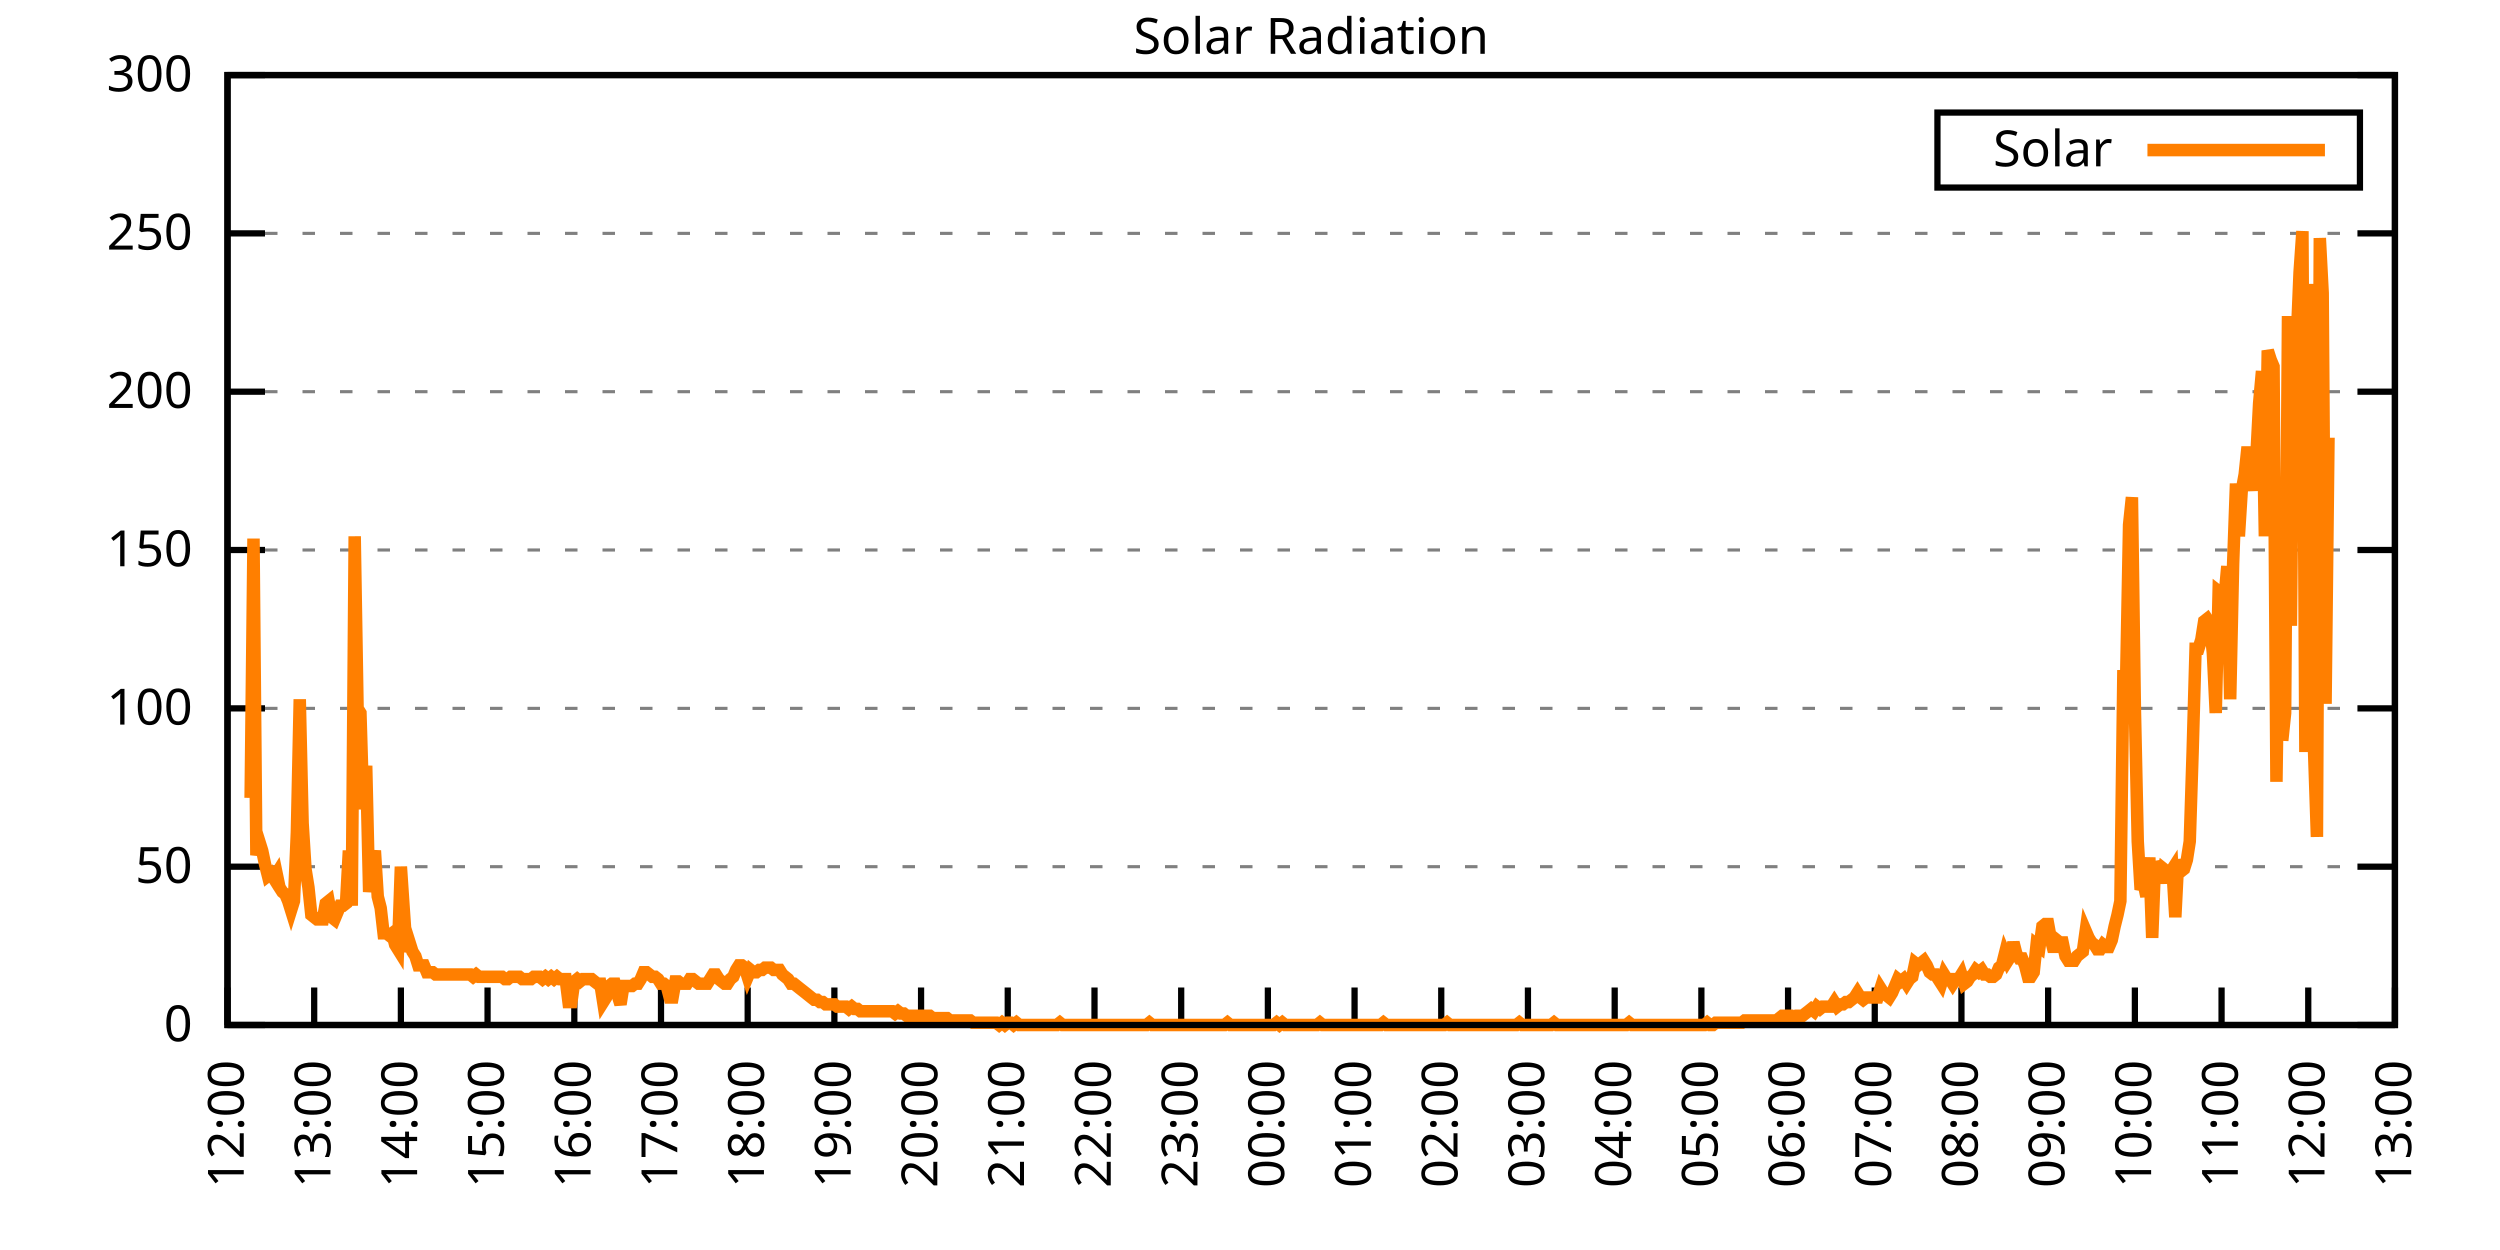
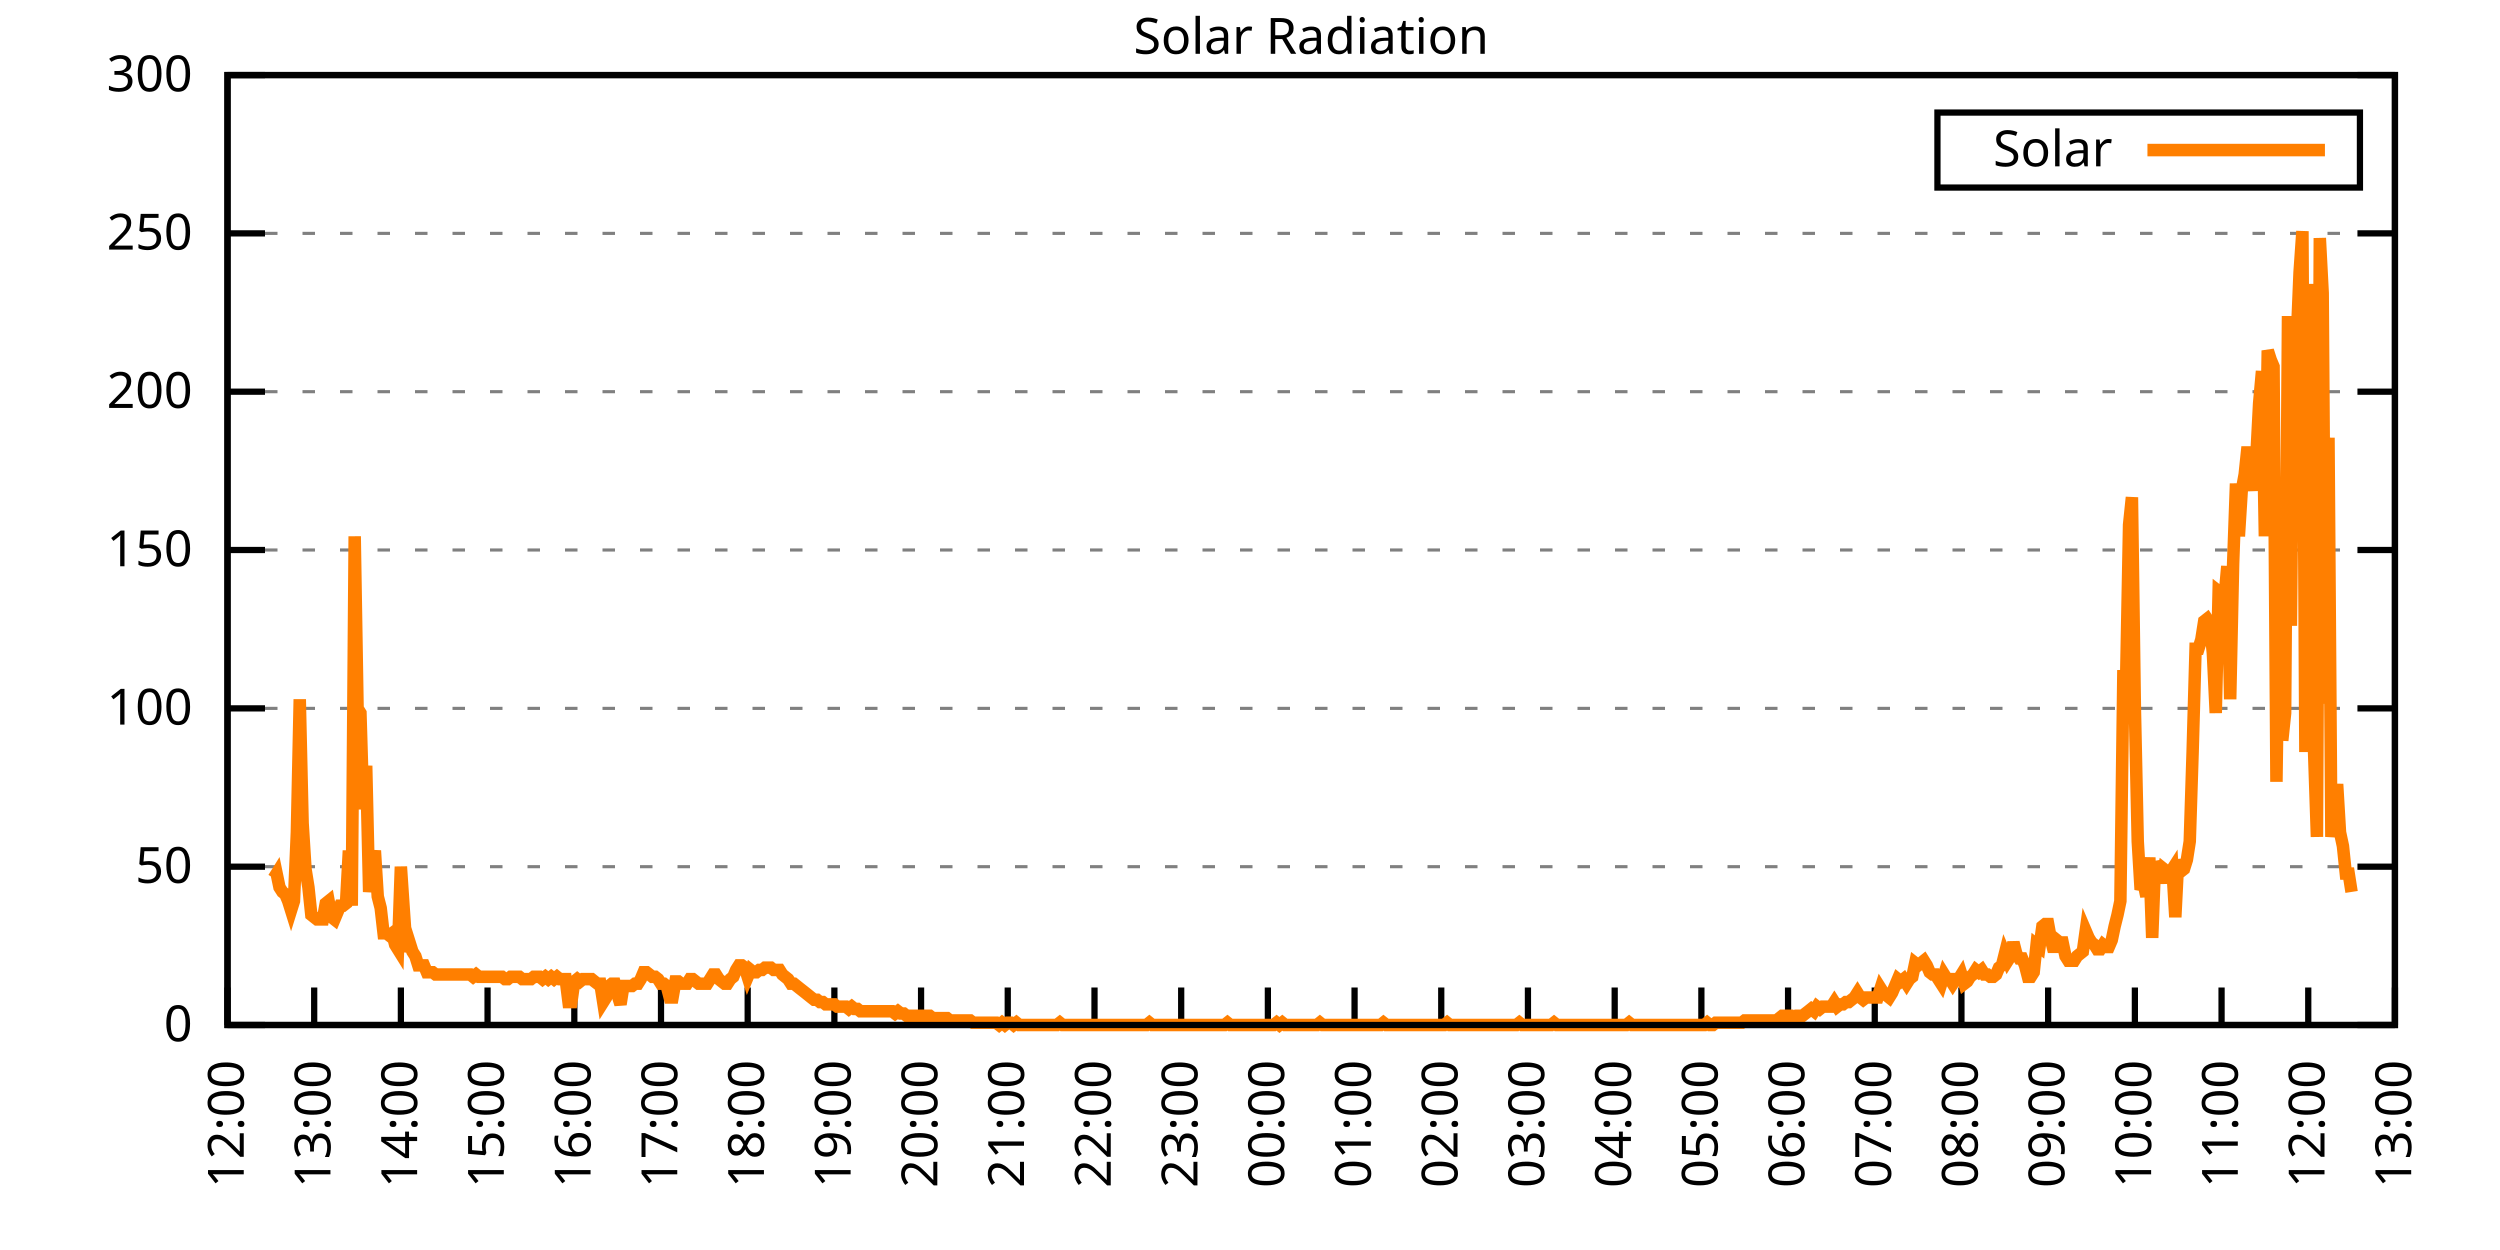
<svg xmlns="http://www.w3.org/2000/svg" xmlns:xlink="http://www.w3.org/1999/xlink" width="400" height="200" viewBox="0 0 400 200">
  <g id="gnuplot_canvas">
    <rect x="0" y="0" width="400" height="200" fill="none" />
    <defs>
      <circle id="gpDot" r="0.5" stroke-width="0.5" stroke="currentColor" />
      <path id="gpPt0" stroke-width="0.333" stroke="currentColor" d="M-1,0 h2 M0,-1 v2" />
      <path id="gpPt1" stroke-width="0.333" stroke="currentColor" d="M-1,-1 L1,1 M1,-1 L-1,1" />
      <path id="gpPt2" stroke-width="0.333" stroke="currentColor" d="M-1,0 L1,0 M0,-1 L0,1 M-1,-1 L1,1 M-1,1 L1,-1" />
      <rect id="gpPt3" stroke-width="0.333" stroke="currentColor" x="-1" y="-1" width="2" height="2" />
      <rect id="gpPt4" stroke-width="0.333" stroke="currentColor" fill="currentColor" x="-1" y="-1" width="2" height="2" />
      <circle id="gpPt5" stroke-width="0.333" stroke="currentColor" cx="0" cy="0" r="1" />
      <use xlink:href="#gpPt5" id="gpPt6" fill="currentColor" stroke="none" />
      <path id="gpPt7" stroke-width="0.333" stroke="currentColor" d="M0,-1.33 L-1.33,0.67 L1.33,0.67 z" />
      <use xlink:href="#gpPt7" id="gpPt8" fill="currentColor" stroke="none" />
      <use xlink:href="#gpPt7" id="gpPt9" stroke="currentColor" transform="rotate(180)" />
      <use xlink:href="#gpPt9" id="gpPt10" fill="currentColor" stroke="none" />
      <use xlink:href="#gpPt3" id="gpPt11" stroke="currentColor" transform="rotate(45)" />
      <use xlink:href="#gpPt11" id="gpPt12" fill="currentColor" stroke="none" />
      <path id="gpPt13" stroke-width="0.333" stroke="currentColor" d="M0,1.330 L1.265,0.411 L0.782,-1.067 L-0.782,-1.076 L-1.265,0.411 z" />
      <use xlink:href="#gpPt13" id="gpPt14" fill="currentColor" stroke="none" />
      <filter id="textbox" filterUnits="objectBoundingBox" x="0" y="0" height="1" width="1">
        <feFlood flood-color="white" flood-opacity="1" result="bgnd" />
        <feComposite in="SourceGraphic" in2="bgnd" operator="atop" />
      </filter>
      <filter id="greybox" filterUnits="objectBoundingBox" x="0" y="0" height="1" width="1">
        <feFlood flood-color="lightgrey" flood-opacity="1" result="grey" />
        <feComposite in="SourceGraphic" in2="grey" operator="atop" />
      </filter>
    </defs>
    <g fill="none" color="white" stroke="currentColor" stroke-width="1.00" stroke-linecap="butt" stroke-linejoin="miter">
</g>
    <g fill="none" color="black" stroke="currentColor" stroke-width="1.00" stroke-linecap="butt" stroke-linejoin="miter">
      <g stroke="none" shape-rendering="crispEdges">
        <polygon fill="rgb(255, 255, 255)" points="36.40,164.00 383.18,164.00 383.18,12.02 36.40,12.02 " />
      </g>
    </g>
    <g fill="none" color="black" stroke="currentColor" stroke-width="1.00" stroke-linecap="butt" stroke-linejoin="miter">
</g>
    <g fill="none" color="black" stroke="black" stroke-width="0.50" stroke-linecap="butt" stroke-linejoin="miter">
</g>
    <g fill="none" color="gray" stroke="currentColor" stroke-width="0.50" stroke-linecap="butt" stroke-linejoin="miter">
      <path stroke="gray" stroke-dasharray="2,4" class="gridline" d="M36.40,164.00 L383.19,164.00  " />
    </g>
    <g fill="none" color="gray" stroke="gray" stroke-width="1.00" stroke-linecap="butt" stroke-linejoin="miter">
</g>
    <g fill="none" color="black" stroke="currentColor" stroke-width="1.00" stroke-linecap="butt" stroke-linejoin="miter">
      <path stroke="black" d="M36.40,164.00 L42.40,164.00 M383.19,164.00 L377.19,164.00  " />
      <g transform="translate(30.80,166.60)" stroke="none" fill="black" font-family="Sans" font-size="8.00" text-anchor="end">
        <text>
          <tspan font-family="Sans"> 0</tspan>
        </text>
      </g>
    </g>
    <g fill="none" color="black" stroke="currentColor" stroke-width="1.00" stroke-linecap="butt" stroke-linejoin="miter">
</g>
    <g fill="none" color="black" stroke="black" stroke-width="0.50" stroke-linecap="butt" stroke-linejoin="miter">
</g>
    <g fill="none" color="gray" stroke="currentColor" stroke-width="0.50" stroke-linecap="butt" stroke-linejoin="miter">
      <path stroke="gray" stroke-dasharray="2,4" class="gridline" d="M36.40,138.67 L383.19,138.67  " />
    </g>
    <g fill="none" color="gray" stroke="gray" stroke-width="1.00" stroke-linecap="butt" stroke-linejoin="miter">
</g>
    <g fill="none" color="black" stroke="currentColor" stroke-width="1.00" stroke-linecap="butt" stroke-linejoin="miter">
      <path stroke="black" d="M36.40,138.67 L42.40,138.67 M383.19,138.67 L377.19,138.67  " />
      <g transform="translate(30.80,141.27)" stroke="none" fill="black" font-family="Sans" font-size="8.00" text-anchor="end">
        <text>
          <tspan font-family="Sans"> 50</tspan>
        </text>
      </g>
    </g>
    <g fill="none" color="black" stroke="currentColor" stroke-width="1.00" stroke-linecap="butt" stroke-linejoin="miter">
</g>
    <g fill="none" color="black" stroke="black" stroke-width="0.50" stroke-linecap="butt" stroke-linejoin="miter">
</g>
    <g fill="none" color="gray" stroke="currentColor" stroke-width="0.50" stroke-linecap="butt" stroke-linejoin="miter">
      <path stroke="gray" stroke-dasharray="2,4" class="gridline" d="M36.40,113.34 L383.19,113.34  " />
    </g>
    <g fill="none" color="gray" stroke="gray" stroke-width="1.00" stroke-linecap="butt" stroke-linejoin="miter">
</g>
    <g fill="none" color="black" stroke="currentColor" stroke-width="1.00" stroke-linecap="butt" stroke-linejoin="miter">
      <path stroke="black" d="M36.40,113.34 L42.40,113.34 M383.19,113.34 L377.19,113.34  " />
      <g transform="translate(30.80,115.94)" stroke="none" fill="black" font-family="Sans" font-size="8.00" text-anchor="end">
        <text>
          <tspan font-family="Sans"> 100</tspan>
        </text>
      </g>
    </g>
    <g fill="none" color="black" stroke="currentColor" stroke-width="1.00" stroke-linecap="butt" stroke-linejoin="miter">
</g>
    <g fill="none" color="black" stroke="black" stroke-width="0.50" stroke-linecap="butt" stroke-linejoin="miter">
</g>
    <g fill="none" color="gray" stroke="currentColor" stroke-width="0.50" stroke-linecap="butt" stroke-linejoin="miter">
      <path stroke="gray" stroke-dasharray="2,4" class="gridline" d="M36.40,88.00 L383.19,88.00  " />
    </g>
    <g fill="none" color="gray" stroke="gray" stroke-width="1.00" stroke-linecap="butt" stroke-linejoin="miter">
</g>
    <g fill="none" color="black" stroke="currentColor" stroke-width="1.00" stroke-linecap="butt" stroke-linejoin="miter">
      <path stroke="black" d="M36.40,88.00 L42.40,88.00 M383.19,88.00 L377.19,88.00  " />
      <g transform="translate(30.80,90.60)" stroke="none" fill="black" font-family="Sans" font-size="8.00" text-anchor="end">
        <text>
          <tspan font-family="Sans"> 150</tspan>
        </text>
      </g>
    </g>
    <g fill="none" color="black" stroke="currentColor" stroke-width="1.00" stroke-linecap="butt" stroke-linejoin="miter">
</g>
    <g fill="none" color="black" stroke="black" stroke-width="0.50" stroke-linecap="butt" stroke-linejoin="miter">
</g>
    <g fill="none" color="gray" stroke="currentColor" stroke-width="0.50" stroke-linecap="butt" stroke-linejoin="miter">
      <path stroke="gray" stroke-dasharray="2,4" class="gridline" d="M36.40,62.67 L383.19,62.67  " />
    </g>
    <g fill="none" color="gray" stroke="gray" stroke-width="1.00" stroke-linecap="butt" stroke-linejoin="miter">
</g>
    <g fill="none" color="black" stroke="currentColor" stroke-width="1.00" stroke-linecap="butt" stroke-linejoin="miter">
      <path stroke="black" d="M36.40,62.67 L42.40,62.67 M383.19,62.67 L377.19,62.67  " />
      <g transform="translate(30.80,65.27)" stroke="none" fill="black" font-family="Sans" font-size="8.00" text-anchor="end">
        <text>
          <tspan font-family="Sans"> 200</tspan>
        </text>
      </g>
    </g>
    <g fill="none" color="black" stroke="currentColor" stroke-width="1.00" stroke-linecap="butt" stroke-linejoin="miter">
</g>
    <g fill="none" color="black" stroke="black" stroke-width="0.50" stroke-linecap="butt" stroke-linejoin="miter">
</g>
    <g fill="none" color="gray" stroke="currentColor" stroke-width="0.50" stroke-linecap="butt" stroke-linejoin="miter">
      <path stroke="gray" stroke-dasharray="2,4" class="gridline" d="M36.40,37.34 L383.19,37.34  " />
    </g>
    <g fill="none" color="gray" stroke="gray" stroke-width="1.00" stroke-linecap="butt" stroke-linejoin="miter">
</g>
    <g fill="none" color="black" stroke="currentColor" stroke-width="1.00" stroke-linecap="butt" stroke-linejoin="miter">
      <path stroke="black" d="M36.40,37.34 L42.40,37.34 M383.19,37.34 L377.19,37.34  " />
      <g transform="translate(30.80,39.94)" stroke="none" fill="black" font-family="Sans" font-size="8.00" text-anchor="end">
        <text>
          <tspan font-family="Sans"> 250</tspan>
        </text>
      </g>
    </g>
    <g fill="none" color="black" stroke="currentColor" stroke-width="1.00" stroke-linecap="butt" stroke-linejoin="miter">
</g>
    <g fill="none" color="black" stroke="black" stroke-width="0.50" stroke-linecap="butt" stroke-linejoin="miter">
</g>
    <g fill="none" color="gray" stroke="currentColor" stroke-width="0.50" stroke-linecap="butt" stroke-linejoin="miter">
      <path stroke="gray" stroke-dasharray="2,4" class="gridline" d="M36.40,12.01 L383.19,12.01  " />
    </g>
    <g fill="none" color="gray" stroke="gray" stroke-width="1.00" stroke-linecap="butt" stroke-linejoin="miter">
</g>
    <g fill="none" color="black" stroke="currentColor" stroke-width="1.00" stroke-linecap="butt" stroke-linejoin="miter">
      <path stroke="black" d="M36.40,12.01 L42.40,12.01 M383.19,12.01 L377.19,12.01  " />
      <g transform="translate(30.80,14.61)" stroke="none" fill="black" font-family="Sans" font-size="8.00" text-anchor="end">
        <text>
          <tspan font-family="Sans"> 300</tspan>
        </text>
      </g>
    </g>
    <g fill="none" color="black" stroke="currentColor" stroke-width="1.00" stroke-linecap="butt" stroke-linejoin="miter">
      <path stroke="black" d="M36.40,164.00 L36.40,158.00  " />
      <g transform="translate(39.00,169.60) rotate(270.00)" stroke="none" fill="black" font-family="Sans" font-size="8.00" text-anchor="end">
        <text>
          <tspan font-family="Sans">12:00</tspan>
        </text>
      </g>
    </g>
    <g fill="none" color="black" stroke="currentColor" stroke-width="1.00" stroke-linecap="butt" stroke-linejoin="miter">
      <path stroke="black" d="M50.27,164.00 L50.27,158.00  " />
      <g transform="translate(52.87,169.60) rotate(270.00)" stroke="none" fill="black" font-family="Sans" font-size="8.00" text-anchor="end">
        <text>
          <tspan font-family="Sans">13:00</tspan>
        </text>
      </g>
    </g>
    <g fill="none" color="black" stroke="currentColor" stroke-width="1.00" stroke-linecap="butt" stroke-linejoin="miter">
      <path stroke="black" d="M64.14,164.00 L64.14,158.00  " />
      <g transform="translate(66.74,169.60) rotate(270.00)" stroke="none" fill="black" font-family="Sans" font-size="8.00" text-anchor="end">
        <text>
          <tspan font-family="Sans">14:00</tspan>
        </text>
      </g>
    </g>
    <g fill="none" color="black" stroke="currentColor" stroke-width="1.00" stroke-linecap="butt" stroke-linejoin="miter">
      <path stroke="black" d="M78.01,164.00 L78.01,158.00  " />
      <g transform="translate(80.61,169.60) rotate(270.00)" stroke="none" fill="black" font-family="Sans" font-size="8.00" text-anchor="end">
        <text>
          <tspan font-family="Sans">15:00</tspan>
        </text>
      </g>
    </g>
    <g fill="none" color="black" stroke="currentColor" stroke-width="1.00" stroke-linecap="butt" stroke-linejoin="miter">
      <path stroke="black" d="M91.89,164.00 L91.89,158.00  " />
      <g transform="translate(94.49,169.60) rotate(270.00)" stroke="none" fill="black" font-family="Sans" font-size="8.00" text-anchor="end">
        <text>
          <tspan font-family="Sans">16:00</tspan>
        </text>
      </g>
    </g>
    <g fill="none" color="black" stroke="currentColor" stroke-width="1.00" stroke-linecap="butt" stroke-linejoin="miter">
      <path stroke="black" d="M105.76,164.00 L105.76,158.00  " />
      <g transform="translate(108.36,169.60) rotate(270.00)" stroke="none" fill="black" font-family="Sans" font-size="8.00" text-anchor="end">
        <text>
          <tspan font-family="Sans">17:00</tspan>
        </text>
      </g>
    </g>
    <g fill="none" color="black" stroke="currentColor" stroke-width="1.00" stroke-linecap="butt" stroke-linejoin="miter">
      <path stroke="black" d="M119.63,164.00 L119.63,158.00  " />
      <g transform="translate(122.23,169.60) rotate(270.00)" stroke="none" fill="black" font-family="Sans" font-size="8.00" text-anchor="end">
        <text>
          <tspan font-family="Sans">18:00</tspan>
        </text>
      </g>
    </g>
    <g fill="none" color="black" stroke="currentColor" stroke-width="1.00" stroke-linecap="butt" stroke-linejoin="miter">
      <path stroke="black" d="M133.50,164.00 L133.50,158.00  " />
      <g transform="translate(136.10,169.60) rotate(270.00)" stroke="none" fill="black" font-family="Sans" font-size="8.00" text-anchor="end">
        <text>
          <tspan font-family="Sans">19:00</tspan>
        </text>
      </g>
    </g>
    <g fill="none" color="black" stroke="currentColor" stroke-width="1.00" stroke-linecap="butt" stroke-linejoin="miter">
      <path stroke="black" d="M147.37,164.00 L147.37,158.00  " />
      <g transform="translate(149.97,169.60) rotate(270.00)" stroke="none" fill="black" font-family="Sans" font-size="8.00" text-anchor="end">
        <text>
          <tspan font-family="Sans">20:00</tspan>
        </text>
      </g>
    </g>
    <g fill="none" color="black" stroke="currentColor" stroke-width="1.00" stroke-linecap="butt" stroke-linejoin="miter">
      <path stroke="black" d="M161.24,164.00 L161.24,158.00  " />
      <g transform="translate(163.84,169.60) rotate(270.00)" stroke="none" fill="black" font-family="Sans" font-size="8.00" text-anchor="end">
        <text>
          <tspan font-family="Sans">21:00</tspan>
        </text>
      </g>
    </g>
    <g fill="none" color="black" stroke="currentColor" stroke-width="1.00" stroke-linecap="butt" stroke-linejoin="miter">
      <path stroke="black" d="M175.12,164.00 L175.12,158.00  " />
      <g transform="translate(177.72,169.60) rotate(270.00)" stroke="none" fill="black" font-family="Sans" font-size="8.00" text-anchor="end">
        <text>
          <tspan font-family="Sans">22:00</tspan>
        </text>
      </g>
    </g>
    <g fill="none" color="black" stroke="currentColor" stroke-width="1.00" stroke-linecap="butt" stroke-linejoin="miter">
      <path stroke="black" d="M188.99,164.00 L188.99,158.00  " />
      <g transform="translate(191.59,169.60) rotate(270.00)" stroke="none" fill="black" font-family="Sans" font-size="8.00" text-anchor="end">
        <text>
          <tspan font-family="Sans">23:00</tspan>
        </text>
      </g>
    </g>
    <g fill="none" color="black" stroke="currentColor" stroke-width="1.00" stroke-linecap="butt" stroke-linejoin="miter">
      <path stroke="black" d="M202.86,164.00 L202.86,158.00  " />
      <g transform="translate(205.46,169.60) rotate(270.00)" stroke="none" fill="black" font-family="Sans" font-size="8.00" text-anchor="end">
        <text>
          <tspan font-family="Sans">00:00</tspan>
        </text>
      </g>
    </g>
    <g fill="none" color="black" stroke="currentColor" stroke-width="1.00" stroke-linecap="butt" stroke-linejoin="miter">
      <path stroke="black" d="M216.73,164.00 L216.73,158.00  " />
      <g transform="translate(219.33,169.60) rotate(270.00)" stroke="none" fill="black" font-family="Sans" font-size="8.00" text-anchor="end">
        <text>
          <tspan font-family="Sans">01:00</tspan>
        </text>
      </g>
    </g>
    <g fill="none" color="black" stroke="currentColor" stroke-width="1.00" stroke-linecap="butt" stroke-linejoin="miter">
      <path stroke="black" d="M230.60,164.00 L230.60,158.00  " />
      <g transform="translate(233.20,169.60) rotate(270.00)" stroke="none" fill="black" font-family="Sans" font-size="8.00" text-anchor="end">
        <text>
          <tspan font-family="Sans">02:00</tspan>
        </text>
      </g>
    </g>
    <g fill="none" color="black" stroke="currentColor" stroke-width="1.00" stroke-linecap="butt" stroke-linejoin="miter">
      <path stroke="black" d="M244.47,164.00 L244.47,158.00  " />
      <g transform="translate(247.07,169.60) rotate(270.00)" stroke="none" fill="black" font-family="Sans" font-size="8.00" text-anchor="end">
        <text>
          <tspan font-family="Sans">03:00</tspan>
        </text>
      </g>
    </g>
    <g fill="none" color="black" stroke="currentColor" stroke-width="1.00" stroke-linecap="butt" stroke-linejoin="miter">
      <path stroke="black" d="M258.35,164.00 L258.35,158.00  " />
      <g transform="translate(260.95,169.60) rotate(270.00)" stroke="none" fill="black" font-family="Sans" font-size="8.00" text-anchor="end">
        <text>
          <tspan font-family="Sans">04:00</tspan>
        </text>
      </g>
    </g>
    <g fill="none" color="black" stroke="currentColor" stroke-width="1.00" stroke-linecap="butt" stroke-linejoin="miter">
      <path stroke="black" d="M272.22,164.00 L272.22,158.00  " />
      <g transform="translate(274.82,169.60) rotate(270.00)" stroke="none" fill="black" font-family="Sans" font-size="8.00" text-anchor="end">
        <text>
          <tspan font-family="Sans">05:00</tspan>
        </text>
      </g>
    </g>
    <g fill="none" color="black" stroke="currentColor" stroke-width="1.00" stroke-linecap="butt" stroke-linejoin="miter">
      <path stroke="black" d="M286.09,164.00 L286.09,158.00  " />
      <g transform="translate(288.69,169.60) rotate(270.00)" stroke="none" fill="black" font-family="Sans" font-size="8.00" text-anchor="end">
        <text>
          <tspan font-family="Sans">06:00</tspan>
        </text>
      </g>
    </g>
    <g fill="none" color="black" stroke="currentColor" stroke-width="1.00" stroke-linecap="butt" stroke-linejoin="miter">
      <path stroke="black" d="M299.96,164.00 L299.96,158.00  " />
      <g transform="translate(302.56,169.60) rotate(270.00)" stroke="none" fill="black" font-family="Sans" font-size="8.00" text-anchor="end">
        <text>
          <tspan font-family="Sans">07:00</tspan>
        </text>
      </g>
    </g>
    <g fill="none" color="black" stroke="currentColor" stroke-width="1.00" stroke-linecap="butt" stroke-linejoin="miter">
      <path stroke="black" d="M313.83,164.00 L313.83,158.00  " />
      <g transform="translate(316.43,169.60) rotate(270.00)" stroke="none" fill="black" font-family="Sans" font-size="8.00" text-anchor="end">
        <text>
          <tspan font-family="Sans">08:00</tspan>
        </text>
      </g>
    </g>
    <g fill="none" color="black" stroke="currentColor" stroke-width="1.00" stroke-linecap="butt" stroke-linejoin="miter">
      <path stroke="black" d="M327.70,164.00 L327.70,158.00  " />
      <g transform="translate(330.30,169.60) rotate(270.00)" stroke="none" fill="black" font-family="Sans" font-size="8.00" text-anchor="end">
        <text>
          <tspan font-family="Sans">09:00</tspan>
        </text>
      </g>
    </g>
    <g fill="none" color="black" stroke="currentColor" stroke-width="1.00" stroke-linecap="butt" stroke-linejoin="miter">
      <path stroke="black" d="M341.58,164.00 L341.58,158.00  " />
      <g transform="translate(344.18,169.60) rotate(270.00)" stroke="none" fill="black" font-family="Sans" font-size="8.00" text-anchor="end">
        <text>
          <tspan font-family="Sans">10:00</tspan>
        </text>
      </g>
    </g>
    <g fill="none" color="black" stroke="currentColor" stroke-width="1.00" stroke-linecap="butt" stroke-linejoin="miter">
      <path stroke="black" d="M355.45,164.00 L355.45,158.00  " />
      <g transform="translate(358.05,169.60) rotate(270.00)" stroke="none" fill="black" font-family="Sans" font-size="8.00" text-anchor="end">
        <text>
          <tspan font-family="Sans">11:00</tspan>
        </text>
      </g>
    </g>
    <g fill="none" color="black" stroke="currentColor" stroke-width="1.00" stroke-linecap="butt" stroke-linejoin="miter">
      <path stroke="black" d="M369.32,164.00 L369.32,158.00  " />
      <g transform="translate(371.92,169.60) rotate(270.00)" stroke="none" fill="black" font-family="Sans" font-size="8.00" text-anchor="end">
        <text>
          <tspan font-family="Sans">12:00</tspan>
        </text>
      </g>
    </g>
    <g fill="none" color="black" stroke="currentColor" stroke-width="1.00" stroke-linecap="butt" stroke-linejoin="miter">
      <path stroke="black" d="M383.19,164.00 L383.19,158.00  " />
      <g transform="translate(385.79,169.60) rotate(270.00)" stroke="none" fill="black" font-family="Sans" font-size="8.00" text-anchor="end">
        <text>
          <tspan font-family="Sans">13:00</tspan>
        </text>
      </g>
    </g>
    <g fill="none" color="black" stroke="currentColor" stroke-width="1.00" stroke-linecap="butt" stroke-linejoin="miter">
</g>
    <g fill="none" color="black" stroke="currentColor" stroke-width="1.00" stroke-linecap="butt" stroke-linejoin="miter">
      <path stroke="black" d="M36.40,12.01 L36.40,164.00 L383.19,164.00 L383.19,12.01 L36.40,12.01 Z  " />
    </g>
    <g fill="none" color="black" stroke="currentColor" stroke-width="1.00" stroke-linecap="butt" stroke-linejoin="miter">
</g>
    <g fill="none" color="black" stroke="currentColor" stroke-width="1.00" stroke-linecap="butt" stroke-linejoin="miter">
      <path stroke="black" d="M309.99,30.01 L309.99,18.01 L377.59,18.01 L377.59,30.01 L309.99,30.01 Z  " />
    </g>
    <g id="Solar_Radiation_plot_1">
      <g fill="none" color="white" stroke="black" stroke-width="2.00" stroke-linecap="butt" stroke-linejoin="miter">
</g>
      <g fill="none" color="black" stroke="currentColor" stroke-width="2.00" stroke-linecap="butt" stroke-linejoin="miter">
        <g transform="translate(337.99,26.61)" stroke="none" fill="black" font-family="Sans" font-size="8.00" text-anchor="end">
          <text>
            <tspan font-family="Sans">Solar</tspan>
          </text>
        </g>
      </g>
      <g fill="none" color="black" stroke="currentColor" stroke-width="2.00" stroke-linecap="butt" stroke-linejoin="miter">
-         <path stroke="rgb(255, 127,   0)" d="M343.59,24.01 L371.99,24.01 M40.10,127.66 L40.56,86.18 L41.02,136.84 L41.49,134.63 L41.95,136.10 L42.41,138.30   L42.87,140.14 L43.34,139.77 L43.80,140.51 L44.26,139.77 L44.72,141.98 L45.19,142.71 L45.65,143.08 L46.11,144.18   L46.57,145.65 L47.03,144.18 L47.50,133.17 L47.96,111.88 L48.42,131.70 L48.88,139.04 L49.35,141.98 L49.81,146.38   L50.27,146.75 L50.73,147.11 L51.20,147.11 L51.66,147.11 L52.12,144.55 L52.58,144.18 L53.05,146.75 L53.51,147.11   L53.97,146.01 L54.43,144.91 L54.90,144.91 L55.36,144.55 L55.82,136.10 L56.28,144.91 L56.75,85.81 L57.21,113.34   L57.67,114.08 L58.13,129.49 L58.59,122.52 L59.06,142.71 L59.52,139.04 L59.98,136.10 L60.44,143.44 L60.91,145.28   L61.37,149.32 L61.83,149.32 L62.29,149.68 L62.76,149.32 L63.22,151.15 L63.68,151.89 L64.14,138.67 L64.61,145.65   L65.07,152.25 L65.53,150.79 L65.99,152.25 L66.46,152.99 L66.92,154.46 L67.38,154.46 L67.84,154.46 L68.30,155.56   L68.77,155.56 L69.23,155.56 L69.69,155.92 L70.15,155.92 L70.62,155.92 L71.08,155.92 L71.54,155.92 L72.00,155.92   L72.47,155.92 L72.93,155.92 L73.39,155.92 L73.85,155.92 L74.32,155.92 L74.78,155.92 L75.24,155.92 L75.70,156.29   L76.17,155.92 L76.63,156.29 L77.09,156.29 L77.55,156.29 L78.01,156.29 L78.48,156.29 L78.94,156.29 L79.40,156.29   L79.86,156.29 L80.33,156.29 L80.79,156.66 L81.25,156.66 L81.71,156.29 L82.18,156.29 L82.64,156.29 L83.10,156.29   L83.56,156.66 L84.03,156.66 L84.49,156.66 L84.95,156.66 L85.41,156.29 L85.88,156.29 L86.34,156.29 L86.80,156.66   L87.26,156.29 L87.72,156.66 L88.19,156.29 L88.65,156.66 L89.11,156.29 L89.57,156.66 L90.04,156.66 L90.50,156.66   L90.96,160.33 L91.42,160.33 L91.89,157.03 L92.35,156.66 L92.81,157.03 L93.27,156.66 L93.74,156.66 L94.20,156.66   L94.66,156.66 L95.12,157.03 L95.59,157.39 L96.05,157.39 L96.51,160.33 L96.97,159.60 L97.44,157.76 L97.90,157.39   L98.36,157.39 L98.82,159.23 L99.28,160.70 L99.75,157.76 L100.21,157.76 L100.67,157.76 L101.13,157.76 L101.60,157.39   L102.06,157.39 L102.52,156.66 L102.98,155.56 L103.45,155.56 L103.91,155.92 L104.37,156.29 L104.83,156.29 L105.30,156.66   L105.76,157.39 L106.22,157.39 L106.68,157.76 L107.15,159.60 L107.61,159.60 L108.07,157.03 L108.53,157.03 L108.99,157.39   L109.46,157.39 L109.92,157.39 L110.38,156.66 L110.84,156.66 L111.31,157.03 L111.77,157.39 L112.23,157.39 L112.69,157.39   L113.16,157.39 L113.62,156.66 L114.08,155.92 L114.54,155.92 L115.01,156.66 L115.47,157.03 L115.93,157.39 L116.39,157.39   L116.86,156.66 L117.32,156.29 L117.78,155.19 L118.24,154.46 L118.70,154.46 L119.17,154.82 L119.63,156.29 L120.09,155.19   L120.55,155.56 L121.02,155.56 L121.48,155.19 L121.94,155.19 L122.40,154.82 L122.87,154.82 L123.33,154.82 L123.79,155.19   L124.25,155.19 L124.72,155.19 L125.18,155.92 L125.64,156.29 L126.10,156.66 L126.57,157.39 L127.03,157.39 L127.49,157.76   L127.95,158.13 L128.41,158.49 L128.88,158.86 L129.34,159.23 L129.80,159.60 L130.26,159.96 L130.73,159.96 L131.19,160.33   L131.65,160.33 L132.11,160.70 L132.58,160.70 L133.04,160.70 L133.50,160.70 L133.96,161.06 L134.43,161.06 L134.89,161.06   L135.35,161.06 L135.81,161.43 L136.28,161.06 L136.74,161.43 L137.20,161.43 L137.66,161.80 L138.13,161.80 L138.59,161.80   L139.05,161.80 L139.51,161.80 L139.97,161.80 L140.44,161.80 L140.90,161.80 L141.36,161.80 L141.82,161.80 L142.29,161.80   L142.75,161.80 L143.21,162.16 L143.67,161.80 L144.14,162.16 L144.60,162.16 L145.06,162.53 L145.52,162.53 L145.99,162.53   L146.45,162.53 L146.91,162.53 L147.37,162.53 L147.84,162.53 L148.30,162.53 L148.76,162.53 L149.22,162.90 L149.68,162.90   L150.15,162.90 L150.61,162.90 L151.07,162.90 L151.53,162.90 L152.00,163.27 L152.46,163.27 L152.92,163.27 L153.38,163.27   L153.85,163.27 L154.31,163.27 L154.77,163.27 L155.23,163.27 L155.70,163.63 L156.16,163.63 L156.62,163.63 L157.08,163.63   L157.55,163.63 L158.01,163.63 L158.47,163.63 L158.93,163.63 L159.39,163.63 L159.86,164.00 L160.32,163.63 L160.78,164.00   L161.24,163.63 L161.71,163.63 L162.17,164.00 L162.63,163.63 L163.09,164.00 L163.56,164.00 L164.02,164.00 L164.48,164.00   L164.94,164.00 L165.41,164.00 L165.87,164.00 L166.33,164.00 L166.79,164.00 L167.26,164.00 L167.72,164.00 L168.18,164.00   L168.64,164.00 L169.10,164.00 L169.57,163.63 L170.03,164.00 L170.49,164.00 L170.95,164.00 L171.42,164.00 L171.88,164.00   L172.34,164.00 L172.80,164.00 L173.27,164.00 L173.73,164.00 L174.19,164.00 L174.65,164.00 L175.12,164.00 L175.58,164.00   L176.04,164.00 L176.50,164.00 L176.97,164.00 L177.43,164.00 L177.89,164.00 L178.35,164.00 L178.82,164.00 L179.28,164.00   L179.74,164.00 L180.20,164.00 L180.66,164.00 L181.13,164.00 L181.59,164.00 L182.05,164.00 L182.51,164.00 L182.98,164.00   L183.44,164.00 L183.90,163.63 L184.36,164.00 L184.83,164.00 L185.29,164.00 L185.75,164.00 L186.21,164.00 L186.68,164.00   L187.14,164.00 L187.60,164.00 L188.06,164.00 L188.53,164.00 L188.99,164.00 L189.45,164.00 L189.91,164.00 L190.37,164.00   L190.84,164.00 L191.30,164.00 L191.76,164.00 L192.22,164.00 L192.69,164.00 L193.15,164.00 L193.61,164.00 L194.07,164.00   L194.54,164.00 L195.00,164.00 L195.46,164.00 L195.92,164.00 L196.39,163.63 L196.85,164.00 L197.31,164.00 L197.77,164.00   L198.24,164.00 L198.70,164.00 L199.16,164.00 L199.62,164.00 L200.08,164.00 L200.55,164.00 L201.01,164.00 L201.47,164.00   L201.93,164.00 L202.40,164.00 L202.86,164.00 L203.32,164.00 L203.78,164.00 L204.25,163.63 L204.71,164.00 L205.17,163.63   L205.63,164.00 L206.10,164.00 L206.56,164.00 L207.02,164.00 L207.48,164.00 L207.95,164.00 L208.41,164.00 L208.87,164.00   L209.33,164.00 L209.80,164.00 L210.26,164.00 L210.72,164.00 L211.18,163.63 L211.64,164.00 L212.11,164.00 L212.57,164.00   L213.03,164.00 L213.49,164.00 L213.96,164.00 L214.42,164.00 L214.88,164.00 L215.34,164.00 L215.81,164.00 L216.27,164.00   L216.73,164.00 L217.19,164.00 L217.66,164.00 L218.12,164.00 L218.58,164.00 L219.04,164.00 L219.51,164.00 L219.97,164.00   L220.43,164.00 L220.89,164.00 L221.35,163.63 L221.82,164.00 L222.28,164.00 L222.74,164.00 L223.20,164.00 L223.67,164.00   L224.13,164.00 L224.59,164.00 L225.05,164.00 L225.52,164.00 L225.98,164.00 L226.44,164.00 L226.90,164.00 L227.37,164.00   L227.83,164.00 L228.29,164.00 L228.75,164.00 L229.22,164.00 L229.68,164.00 L230.14,164.00 L230.60,164.00 L231.06,164.00   L231.53,163.63 L231.99,164.00 L232.45,164.00 L232.91,164.00 L233.38,164.00 L233.84,164.00 L234.30,164.00 L234.76,164.00   L235.23,164.00 L235.69,164.00 L236.15,164.00 L236.61,164.00 L237.08,164.00 L237.54,164.00 L238.00,164.00 L238.46,164.00   L238.93,164.00 L239.39,164.00 L239.85,164.00 L240.31,164.00 L240.77,164.00 L241.24,164.00 L241.70,164.00 L242.16,164.00   L242.62,164.00 L243.09,163.63 L243.55,164.00 L244.01,164.00 L244.47,164.00 L244.94,164.00 L245.40,164.00 L245.86,164.00   L246.32,164.00 L246.79,164.00 L247.25,164.00 L247.71,164.00 L248.17,164.00 L248.64,163.63 L249.10,164.00 L249.56,164.00   L250.02,164.00 L250.49,164.00 L250.95,164.00 L251.41,164.00 L251.87,164.00 L252.33,164.00 L252.80,164.00 L253.26,164.00   L253.72,164.00 L254.18,164.00 L254.65,164.00 L255.11,164.00 L255.57,164.00 L256.03,164.00 L256.50,164.00 L256.96,164.00   L257.42,164.00 L257.88,164.00 L258.35,164.00 L258.81,164.00 L259.27,164.00 L259.73,164.00 L260.20,164.00 L260.66,163.63   L261.12,164.00 L261.58,164.00 L262.04,164.00 L262.51,164.00 L262.97,164.00 L263.43,164.00 L263.89,164.00 L264.36,164.00   L264.82,164.00 L265.28,164.00 L265.74,164.00 L266.21,164.00 L266.67,164.00 L267.13,164.00 L267.59,164.00 L268.06,164.00   L268.52,164.00 L268.98,164.00 L269.44,164.00 L269.91,164.00 L270.37,164.00 L270.83,164.00 L271.29,164.00 L271.75,164.00   L272.22,164.00 L272.68,164.00 L273.14,163.63 L273.60,164.00 L274.07,164.00 L274.53,163.63 L274.99,163.63 L275.45,163.63   L275.92,163.63 L276.38,163.63 L276.84,163.63 L277.30,163.63 L277.77,163.63 L278.23,163.63 L278.69,163.63 L279.15,163.27   L279.62,163.27 L280.08,163.27 L280.54,163.27 L281.00,163.27 L281.46,163.27 L281.93,163.27 L282.39,163.27 L282.85,163.27   L283.31,163.27 L283.78,163.27 L284.24,163.27 L284.70,162.90 L285.16,162.53 L285.63,162.53 L286.09,162.53 L286.55,162.53   L287.01,162.90 L287.48,162.53 L287.94,162.53 L288.40,162.53 L288.86,162.16 L289.33,161.80 L289.79,161.43 L290.25,161.80   L290.71,161.06 L291.18,161.43 L291.64,161.06 L292.10,161.06 L292.56,161.06 L293.02,161.06 L293.49,160.33 L293.95,161.06   L294.41,160.70 L294.87,160.70 L295.34,160.33 L295.80,160.33 L296.26,159.96 L296.72,159.60 L297.19,158.86 L297.65,159.60   L298.11,159.96 L298.57,159.60 L299.04,159.60 L299.50,159.60 L299.96,159.60 L300.42,159.60 L300.89,158.13 L301.35,158.86   L301.81,159.23 L302.27,159.60 L302.73,158.86 L303.20,157.76 L303.66,156.66 L304.12,157.03 L304.58,156.66 L305.05,157.39   L305.51,156.66 L305.97,156.29 L306.43,154.09 L306.90,154.46 L307.36,154.09 L307.82,153.72 L308.28,154.46 L308.75,155.56   L309.21,155.92 L309.67,155.92 L310.13,156.66 L310.60,157.39 L311.06,155.92 L311.52,156.66 L311.98,156.66 L312.44,157.39   L312.91,156.66 L313.37,156.66 L313.83,155.92 L314.29,157.39 L314.76,157.03 L315.22,156.29 L315.68,155.92 L316.14,155.19   L316.61,155.56 L317.07,155.19 L317.53,155.92 L317.99,155.92 L318.46,156.29 L318.92,156.29 L319.38,155.92 L319.84,154.82   L320.31,154.46 L320.77,152.62 L321.23,153.72 L321.69,152.99 L322.15,150.79 L322.62,152.62 L323.08,153.35 L323.54,153.35   L324.00,154.46 L324.47,156.29 L324.93,156.29 L325.39,155.56 L325.85,151.15 L326.32,151.52 L326.78,148.22 L327.24,147.85   L327.70,147.85 L328.17,150.42 L328.63,152.25 L329.09,150.42 L329.55,150.79 L330.02,150.79 L330.48,152.99 L330.94,153.72   L331.40,153.72 L331.87,153.72 L332.33,152.99 L332.79,152.62 L333.25,152.25 L333.71,148.95 L334.18,150.05 L334.64,150.79   L335.10,151.15 L335.56,151.89 L336.03,151.89 L336.49,151.15 L336.95,151.52 L337.41,151.52 L337.88,150.42 L338.34,148.22   L338.80,146.38 L339.26,144.18 L339.73,108.20 L340.19,108.20 L340.65,83.98 L341.11,79.57 L341.58,113.34 L342.04,134.63   L342.50,142.34 L342.96,141.24 L343.42,143.44 L343.89,137.20 L344.35,150.05 L344.81,137.94 L345.27,139.04 L345.74,141.24   L346.20,139.04 L346.66,139.41 L347.12,139.77 L347.59,139.04 L348.05,146.75 L348.51,137.57 L348.97,139.41 L349.44,139.04   L349.90,137.57 L350.36,134.63 L350.82,120.32 L351.29,103.80 L351.75,103.80 L352.21,102.33 L352.67,99.39 L353.13,99.03   L353.60,99.76 L354.06,104.53 L354.52,114.08 L354.98,94.62 L355.45,94.99 L355.91,95.72 L356.37,90.59 L356.83,111.88   L357.30,90.22 L357.76,77.37 L358.22,85.81 L358.68,78.47 L359.15,75.90 L359.61,71.50 L360.07,75.53 L360.53,78.47   L361.00,73.33 L361.46,64.52 L361.92,59.38 L362.38,85.81 L362.84,56.08 L363.31,57.55 L363.77,58.65 L364.23,125.09   L364.69,92.42 L365.16,118.48 L365.62,114.08 L366.08,50.57 L366.54,100.13 L367.01,50.94 L367.47,54.61 L367.93,43.60   L368.39,36.99 L368.86,120.32 L369.32,45.43 L369.78,112.98 L370.24,119.95 L370.71,133.90 L371.17,38.09 L371.63,46.90   L372.09,112.61 L372.56,70.03  " />
+         <path stroke="rgb(255, 127,   0)" d="M343.59,24.01 L371.99,24.01 M43.80,140.51 L44.26,139.77 L44.72,141.98 L45.19,142.71 L45.65,143.08 L46.11,144.18   L46.57,145.65 L47.03,144.18 L47.50,133.17 L47.96,111.88 L48.42,131.70 L48.88,139.04 L49.35,141.98 L49.81,146.38   L50.27,146.75 L50.73,147.11 L51.20,147.11 L51.66,147.11 L52.12,144.55 L52.58,144.18 L53.05,146.75 L53.51,147.11   L53.97,146.01 L54.43,144.91 L54.90,144.91 L55.36,144.55 L55.82,136.10 L56.28,144.91 L56.75,85.81 L57.21,113.34   L57.67,114.08 L58.13,129.49 L58.59,122.52 L59.06,142.71 L59.52,139.04 L59.98,136.10 L60.44,143.44 L60.91,145.28   L61.37,149.32 L61.83,149.32 L62.29,149.68 L62.76,149.32 L63.22,151.15 L63.68,151.89 L64.14,138.67 L64.61,145.65   L65.07,152.25 L65.53,150.79 L65.99,152.25 L66.46,152.99 L66.92,154.46 L67.38,154.46 L67.84,154.46 L68.30,155.56   L68.77,155.56 L69.23,155.56 L69.69,155.92 L70.15,155.92 L70.62,155.92 L71.08,155.92 L71.54,155.92 L72.00,155.92   L72.47,155.92 L72.93,155.92 L73.39,155.92 L73.85,155.92 L74.32,155.92 L74.78,155.92 L75.24,155.92 L75.70,156.29   L76.17,155.92 L76.63,156.29 L77.09,156.29 L77.55,156.29 L78.01,156.29 L78.48,156.29 L78.94,156.29 L79.40,156.29   L79.86,156.29 L80.33,156.29 L80.79,156.66 L81.25,156.66 L81.71,156.29 L82.18,156.29 L82.64,156.29 L83.10,156.29   L83.56,156.66 L84.03,156.66 L84.49,156.66 L84.95,156.66 L85.41,156.29 L85.88,156.29 L86.34,156.29 L86.80,156.66   L87.26,156.29 L87.72,156.66 L88.19,156.29 L88.65,156.66 L89.11,156.29 L89.57,156.66 L90.04,156.66 L90.50,156.66   L90.96,160.33 L91.42,160.33 L91.89,157.03 L92.35,156.66 L92.81,157.03 L93.27,156.66 L93.74,156.66 L94.20,156.66   L94.66,156.66 L95.12,157.03 L95.59,157.39 L96.05,157.39 L96.51,160.33 L96.97,159.60 L97.44,157.76 L97.90,157.39   L98.36,157.39 L98.82,159.23 L99.28,160.70 L99.75,157.76 L100.21,157.76 L100.67,157.76 L101.13,157.76 L101.60,157.39   L102.06,157.39 L102.52,156.66 L102.98,155.56 L103.45,155.56 L103.91,155.92 L104.37,156.29 L104.83,156.29 L105.30,156.66   L105.76,157.39 L106.22,157.39 L106.68,157.76 L107.15,159.60 L107.61,159.60 L108.07,157.03 L108.53,157.03 L108.99,157.39   L109.46,157.39 L109.92,157.39 L110.38,156.66 L110.84,156.66 L111.31,157.03 L111.77,157.39 L112.23,157.39 L112.69,157.39   L113.16,157.39 L113.62,156.66 L114.08,155.92 L114.54,155.92 L115.01,156.66 L115.47,157.03 L115.93,157.39 L116.39,157.39   L116.86,156.66 L117.32,156.29 L117.78,155.19 L118.24,154.46 L118.70,154.46 L119.17,154.82 L119.63,156.29 L120.09,155.19   L120.55,155.56 L121.02,155.56 L121.48,155.19 L121.94,155.19 L122.40,154.82 L122.87,154.82 L123.33,154.82 L123.79,155.19   L124.25,155.19 L124.72,155.19 L125.18,155.92 L125.64,156.29 L126.10,156.66 L126.57,157.39 L127.03,157.39 L127.49,157.76   L127.95,158.13 L128.41,158.49 L128.88,158.86 L129.34,159.23 L129.80,159.60 L130.26,159.96 L130.73,159.96 L131.19,160.33   L131.65,160.33 L132.11,160.70 L132.58,160.70 L133.04,160.70 L133.50,160.70 L133.96,161.06 L134.43,161.06 L134.89,161.06   L135.35,161.06 L135.81,161.43 L136.28,161.06 L136.74,161.43 L137.20,161.43 L137.66,161.80 L138.13,161.80 L138.59,161.80   L139.05,161.80 L139.51,161.80 L139.97,161.80 L140.44,161.80 L140.90,161.80 L141.36,161.80 L141.82,161.80 L142.29,161.80   L142.75,161.80 L143.21,162.16 L143.67,161.80 L144.14,162.16 L144.60,162.16 L145.06,162.53 L145.52,162.53 L145.99,162.53   L146.45,162.53 L146.91,162.53 L147.37,162.53 L147.84,162.53 L148.30,162.53 L148.76,162.53 L149.22,162.90 L149.68,162.90   L150.15,162.90 L150.61,162.90 L151.07,162.90 L151.53,162.90 L152.00,163.27 L152.46,163.27 L152.92,163.27 L153.38,163.27   L153.85,163.27 L154.31,163.27 L154.77,163.27 L155.23,163.27 L155.70,163.63 L156.16,163.63 L156.62,163.63 L157.08,163.63   L157.55,163.63 L158.01,163.63 L158.47,163.63 L158.93,163.63 L159.39,163.63 L159.86,164.00 L160.32,163.63 L160.78,164.00   L161.24,163.63 L161.71,163.63 L162.17,164.00 L162.63,163.63 L163.09,164.00 L163.56,164.00 L164.02,164.00 L164.48,164.00   L164.94,164.00 L165.41,164.00 L165.87,164.00 L166.33,164.00 L166.79,164.00 L167.26,164.00 L167.72,164.00 L168.18,164.00   L168.64,164.00 L169.10,164.00 L169.57,163.63 L170.03,164.00 L170.49,164.00 L170.95,164.00 L171.42,164.00 L171.88,164.00   L172.34,164.00 L172.80,164.00 L173.27,164.00 L173.73,164.00 L174.19,164.00 L174.65,164.00 L175.12,164.00 L175.58,164.00   L176.04,164.00 L176.50,164.00 L176.97,164.00 L177.43,164.00 L177.89,164.00 L178.35,164.00 L178.82,164.00 L179.28,164.00   L179.74,164.00 L180.20,164.00 L180.66,164.00 L181.13,164.00 L181.59,164.00 L182.05,164.00 L182.51,164.00 L182.98,164.00   L183.44,164.00 L183.90,163.63 L184.36,164.00 L184.83,164.00 L185.29,164.00 L185.75,164.00 L186.21,164.00 L186.68,164.00   L187.14,164.00 L187.60,164.00 L188.06,164.00 L188.53,164.00 L188.99,164.00 L189.45,164.00 L189.91,164.00 L190.37,164.00   L190.84,164.00 L191.30,164.00 L191.76,164.00 L192.22,164.00 L192.69,164.00 L193.15,164.00 L193.61,164.00 L194.07,164.00   L194.54,164.00 L195.00,164.00 L195.46,164.00 L195.92,164.00 L196.39,163.63 L196.85,164.00 L197.31,164.00 L197.77,164.00   L198.24,164.00 L198.70,164.00 L199.16,164.00 L199.62,164.00 L200.08,164.00 L200.55,164.00 L201.01,164.00 L201.47,164.00   L201.93,164.00 L202.40,164.00 L202.86,164.00 L203.32,164.00 L203.78,164.00 L204.25,163.63 L204.71,164.00 L205.17,163.63   L205.63,164.00 L206.10,164.00 L206.56,164.00 L207.02,164.00 L207.48,164.00 L207.95,164.00 L208.41,164.00 L208.87,164.00   L209.33,164.00 L209.80,164.00 L210.26,164.00 L210.72,164.00 L211.18,163.63 L211.64,164.00 L212.11,164.00 L212.57,164.00   L213.03,164.00 L213.49,164.00 L213.96,164.00 L214.42,164.00 L214.88,164.00 L215.34,164.00 L215.81,164.00 L216.27,164.00   L216.73,164.00 L217.19,164.00 L217.66,164.00 L218.12,164.00 L218.58,164.00 L219.04,164.00 L219.51,164.00 L219.97,164.00   L220.43,164.00 L220.89,164.00 L221.35,163.63 L221.82,164.00 L222.28,164.00 L222.74,164.00 L223.20,164.00 L223.67,164.00   L224.13,164.00 L224.59,164.00 L225.05,164.00 L225.52,164.00 L225.98,164.00 L226.44,164.00 L226.90,164.00 L227.37,164.00   L227.83,164.00 L228.29,164.00 L228.75,164.00 L229.22,164.00 L229.68,164.00 L230.14,164.00 L230.60,164.00 L231.06,164.00   L231.53,163.63 L231.99,164.00 L232.45,164.00 L232.91,164.00 L233.38,164.00 L233.84,164.00 L234.30,164.00 L234.76,164.00   L235.23,164.00 L235.69,164.00 L236.15,164.00 L236.61,164.00 L237.08,164.00 L237.54,164.00 L238.00,164.00 L238.46,164.00   L238.93,164.00 L239.39,164.00 L239.85,164.00 L240.31,164.00 L240.77,164.00 L241.24,164.00 L241.70,164.00 L242.16,164.00   L242.62,164.00 L243.09,163.63 L243.55,164.00 L244.01,164.00 L244.47,164.00 L244.94,164.00 L245.40,164.00 L245.86,164.00   L246.32,164.00 L246.79,164.00 L247.25,164.00 L247.71,164.00 L248.17,164.00 L248.64,163.63 L249.10,164.00 L249.56,164.00   L250.02,164.00 L250.49,164.00 L250.95,164.00 L251.41,164.00 L251.87,164.00 L252.33,164.00 L252.80,164.00 L253.26,164.00   L253.72,164.00 L254.18,164.00 L254.65,164.00 L255.11,164.00 L255.57,164.00 L256.03,164.00 L256.50,164.00 L256.96,164.00   L257.42,164.00 L257.88,164.00 L258.35,164.00 L258.81,164.00 L259.27,164.00 L259.73,164.00 L260.20,164.00 L260.66,163.63   L261.12,164.00 L261.58,164.00 L262.04,164.00 L262.51,164.00 L262.97,164.00 L263.43,164.00 L263.89,164.00 L264.36,164.00   L264.82,164.00 L265.28,164.00 L265.74,164.00 L266.21,164.00 L266.67,164.00 L267.13,164.00 L267.59,164.00 L268.06,164.00   L268.52,164.00 L268.98,164.00 L269.44,164.00 L269.91,164.00 L270.37,164.00 L270.83,164.00 L271.29,164.00 L271.75,164.00   L272.22,164.00 L272.68,164.00 L273.14,163.63 L273.60,164.00 L274.07,164.00 L274.53,163.63 L274.99,163.63 L275.45,163.63   L275.92,163.63 L276.38,163.63 L276.84,163.63 L277.30,163.63 L277.77,163.63 L278.23,163.63 L278.69,163.63 L279.15,163.27   L279.62,163.27 L280.08,163.27 L280.54,163.27 L281.00,163.27 L281.46,163.27 L281.93,163.27 L282.39,163.27 L282.85,163.27   L283.31,163.27 L283.78,163.27 L284.24,163.27 L284.70,162.90 L285.16,162.53 L285.63,162.53 L286.09,162.53 L286.55,162.53   L287.01,162.90 L287.48,162.53 L287.94,162.53 L288.40,162.53 L288.86,162.16 L289.33,161.80 L289.79,161.43 L290.25,161.80   L290.71,161.06 L291.18,161.43 L291.64,161.06 L292.10,161.06 L292.56,161.06 L293.02,161.06 L293.49,160.33 L293.95,161.06   L294.41,160.70 L294.87,160.70 L295.34,160.33 L295.80,160.33 L296.26,159.96 L296.72,159.60 L297.19,158.86 L297.65,159.60   L298.11,159.96 L298.57,159.60 L299.04,159.60 L299.50,159.60 L299.96,159.60 L300.42,159.60 L300.89,158.13 L301.35,158.86   L301.81,159.23 L302.27,159.60 L302.73,158.86 L303.20,157.76 L303.66,156.66 L304.12,157.03 L304.58,156.66 L305.05,157.39   L305.51,156.66 L305.97,156.29 L306.43,154.09 L306.90,154.46 L307.36,154.09 L307.82,153.72 L308.28,154.46 L308.75,155.56   L309.21,155.92 L309.67,155.92 L310.13,156.66 L310.60,157.39 L311.06,155.92 L311.52,156.66 L311.98,156.66 L312.44,157.39   L312.91,156.66 L313.37,156.66 L313.83,155.92 L314.29,157.39 L314.76,157.03 L315.22,156.29 L315.68,155.92 L316.14,155.19   L316.61,155.56 L317.07,155.19 L317.53,155.92 L317.99,155.92 L318.46,156.29 L318.92,156.29 L319.38,155.92 L319.84,154.82   L320.31,154.46 L320.77,152.62 L321.23,153.72 L321.69,152.99 L322.15,150.79 L322.62,152.62 L323.08,153.35 L323.54,153.35   L324.00,154.46 L324.47,156.29 L324.93,156.29 L325.39,155.56 L325.85,151.15 L326.32,151.52 L326.78,148.22 L327.24,147.85   L327.70,147.85 L328.17,150.42 L328.63,152.25 L329.09,150.42 L329.55,150.79 L330.02,150.79 L330.48,152.99 L330.94,153.72   L331.40,153.72 L331.87,153.72 L332.33,152.99 L332.79,152.62 L333.25,152.25 L333.71,148.95 L334.18,150.05 L334.64,150.79   L335.10,151.15 L335.56,151.89 L336.03,151.89 L336.49,151.15 L336.95,151.52 L337.41,151.52 L337.88,150.42 L338.34,148.22   L338.80,146.38 L339.26,144.18 L339.73,108.20 L340.19,108.20 L340.65,83.98 L341.11,79.57 L341.58,113.34 L342.04,134.63   L342.50,142.34 L342.96,141.24 L343.42,143.44 L343.89,137.20 L344.35,150.05 L344.81,137.94 L345.27,139.04 L345.74,141.24   L346.20,139.04 L346.66,139.41 L347.12,139.77 L347.59,139.04 L348.05,146.75 L348.51,137.57 L348.97,139.41 L349.44,139.04   L349.90,137.57 L350.36,134.63 L350.82,120.32 L351.29,103.80 L351.75,103.80 L352.21,102.33 L352.67,99.39 L353.13,99.03   L353.60,99.76 L354.06,104.53 L354.52,114.08 L354.98,94.62 L355.45,94.99 L355.91,95.72 L356.37,90.59 L356.83,111.88   L357.30,90.22 L357.76,77.37 L358.22,85.81 L358.68,78.47 L359.15,75.90 L359.61,71.50 L360.07,75.53 L360.53,78.47   L361.00,73.33 L361.46,64.52 L361.92,59.38 L362.38,85.81 L362.84,56.08 L363.31,57.55 L363.77,58.65 L364.23,125.09   L364.69,92.42 L365.16,118.48 L365.62,114.08 L366.08,50.57 L366.54,100.13 L367.01,50.94 L367.47,54.61 L367.93,43.60   L368.39,36.99 L368.86,120.32 L369.32,45.43 L369.78,112.98 L370.24,119.95 L370.71,133.90 L371.17,38.09 L371.63,46.90   L372.09,112.61 L372.56,70.03 L373.02,133.90 L373.48,130.23 L373.94,125.46 L374.40,133.17 L374.87,135.37 L375.33,139.77   L375.79,139.77 L376.25,142.71  " />
      </g>
    </g>
    <g fill="none" color="black" stroke="currentColor" stroke-width="2.00" stroke-linecap="butt" stroke-linejoin="miter">
</g>
    <g fill="none" color="black" stroke="black" stroke-width="1.00" stroke-linecap="butt" stroke-linejoin="miter">
</g>
    <g fill="none" color="black" stroke="currentColor" stroke-width="1.00" stroke-linecap="butt" stroke-linejoin="miter">
      <path stroke="black" d="M36.40,12.01 L36.40,164.00 L383.19,164.00 L383.19,12.01 L36.40,12.01 Z  " />
      <g transform="translate(6.80,88.01) rotate(270.00)" stroke="none" fill="black" font-family="Sans" font-size="8.00" text-anchor="middle">
        <text />
      </g>
    </g>
    <g fill="none" color="black" stroke="currentColor" stroke-width="1.00" stroke-linecap="butt" stroke-linejoin="miter">
</g>
    <g fill="none" color="black" stroke="currentColor" stroke-width="1.00" stroke-linecap="butt" stroke-linejoin="miter">
      <g transform="translate(209.79,8.61)" stroke="none" fill="black" font-family="Sans" font-size="8.00" text-anchor="middle">
        <text>
          <tspan font-family="Sans">Solar Radiation</tspan>
        </text>
      </g>
    </g>
    <g fill="none" color="black" stroke="currentColor" stroke-width="1.00" stroke-linecap="butt" stroke-linejoin="miter">
</g>
  </g>
</svg>
